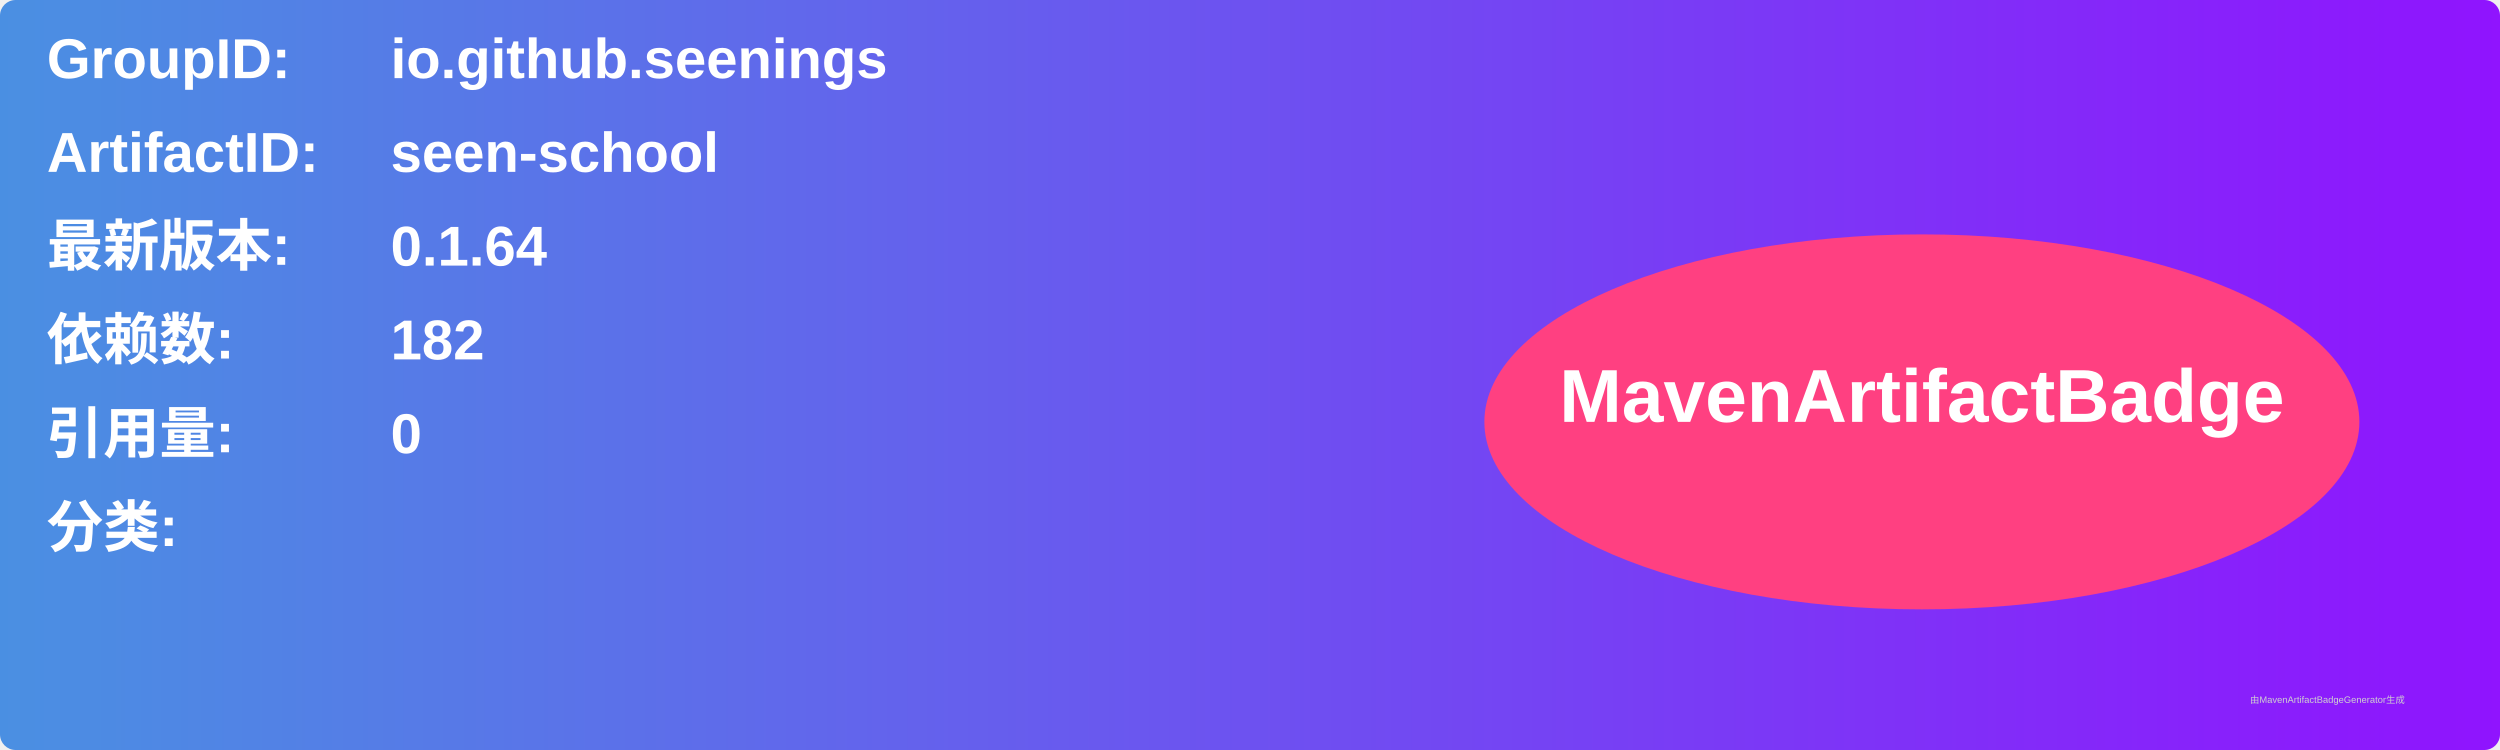
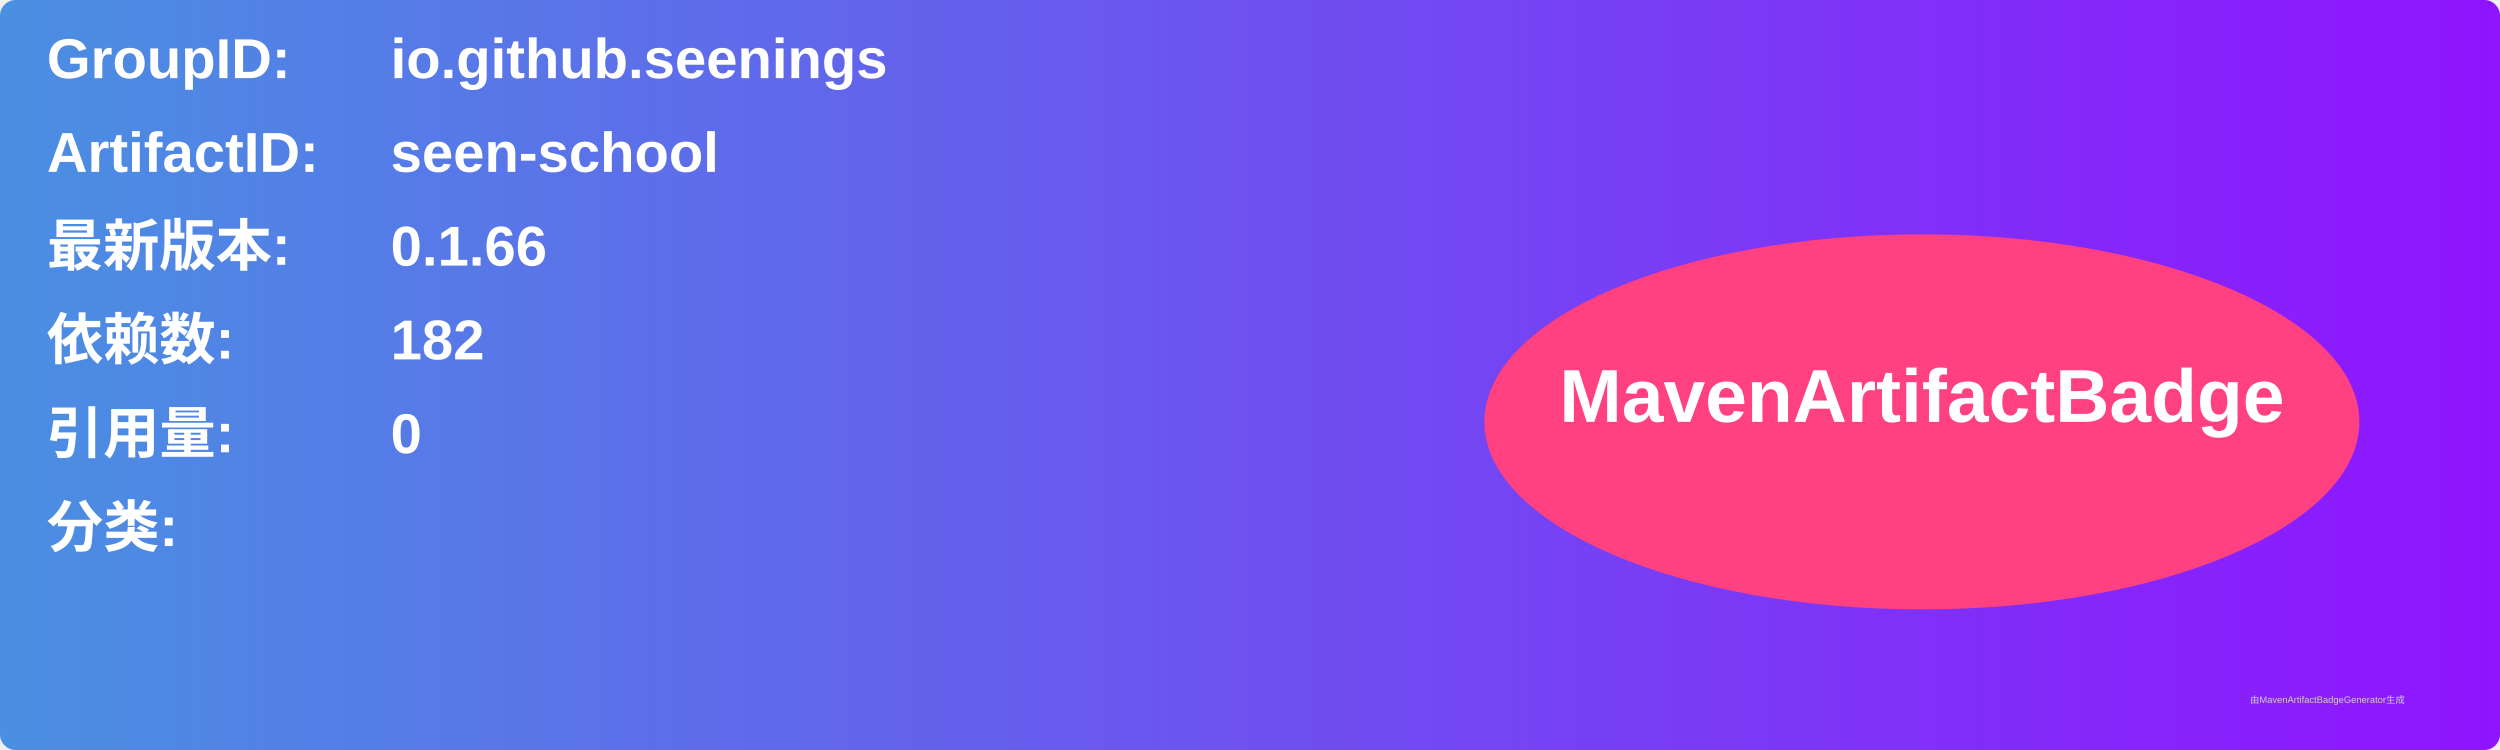
<svg xmlns="http://www.w3.org/2000/svg" width="800" height="240" viewBox="0 0 800 240">
  <linearGradient id="grad" x1="0%" y1="0%" x2="100%" y2="0%">
    <stop offset="0%" stop-color="#4a90e2" />
    <stop offset="100%" stop-color="#9013fe" />
  </linearGradient>
  <rect width="100%" height="100%" rx="5" ry="5" fill="url(#grad)" />
  <g transform="translate(15, 15)">
    <text x="0" y="10" font-family="Arial" font-size="18" fill="white" font-weight="bold" width="260">GroupID:</text>
    <text x="110" y="10" font-family="Arial" font-size="18" fill="white" font-weight="bold" width="460">io.github.seenings</text>
    <text x="0" y="40" font-family="Arial" font-size="18" fill="white" font-weight="bold" width="260">ArtifactID:</text>
    <text x="110" y="40" font-family="Arial" font-size="18" fill="white" font-weight="bold" width="460">seen-school</text>
    <text x="0" y="70" font-family="Arial" font-size="18" fill="white" font-weight="bold">最新版本:</text>
    <text x="110" y="70" font-family="Arial" font-size="18" fill="white" font-weight="bold">
-       <tspan font-weight="bold">0.1.64</tspan>
+       <tspan font-weight="bold">0.1.66</tspan>
    </text>
    <text x="0" y="100" font-family="Arial" font-size="18" fill="white" font-weight="bold">依赖数: </text>
    <text x="110" y="100" font-family="Arial" font-size="18" fill="white">
      <tspan font-weight="bold">182</tspan>
    </text>
    <text x="0" y="130" font-family="Arial" font-size="18" fill="white" font-weight="bold">引用量: </text>
    <text x="110" y="130" font-family="Arial" font-size="18" fill="white">
      <tspan font-weight="bold">0</tspan>
    </text>
    <text x="0" y="160" font-family="Arial" font-size="18" fill="white" font-weight="bold">分类:</text>
    <text x="10" y="190" font-family="Arial" font-size="10" fill="white">
      <tspan font-weight="bold" />
    </text>
    <ellipse cx="600" cy="120" rx="140" ry="60" fill="#ff4081" />
    <text x="600" y="120" text-anchor="middle" font-family="Arial" font-size="24" fill="white" font-weight="bold">MavenArtifactBadge</text>
  </g>
  <text x="720" y="225" font-family="Arial" font-size="3" fill="#d0d0d0">由MavenArtifactBadgeGenerator生成</text>
</svg>
